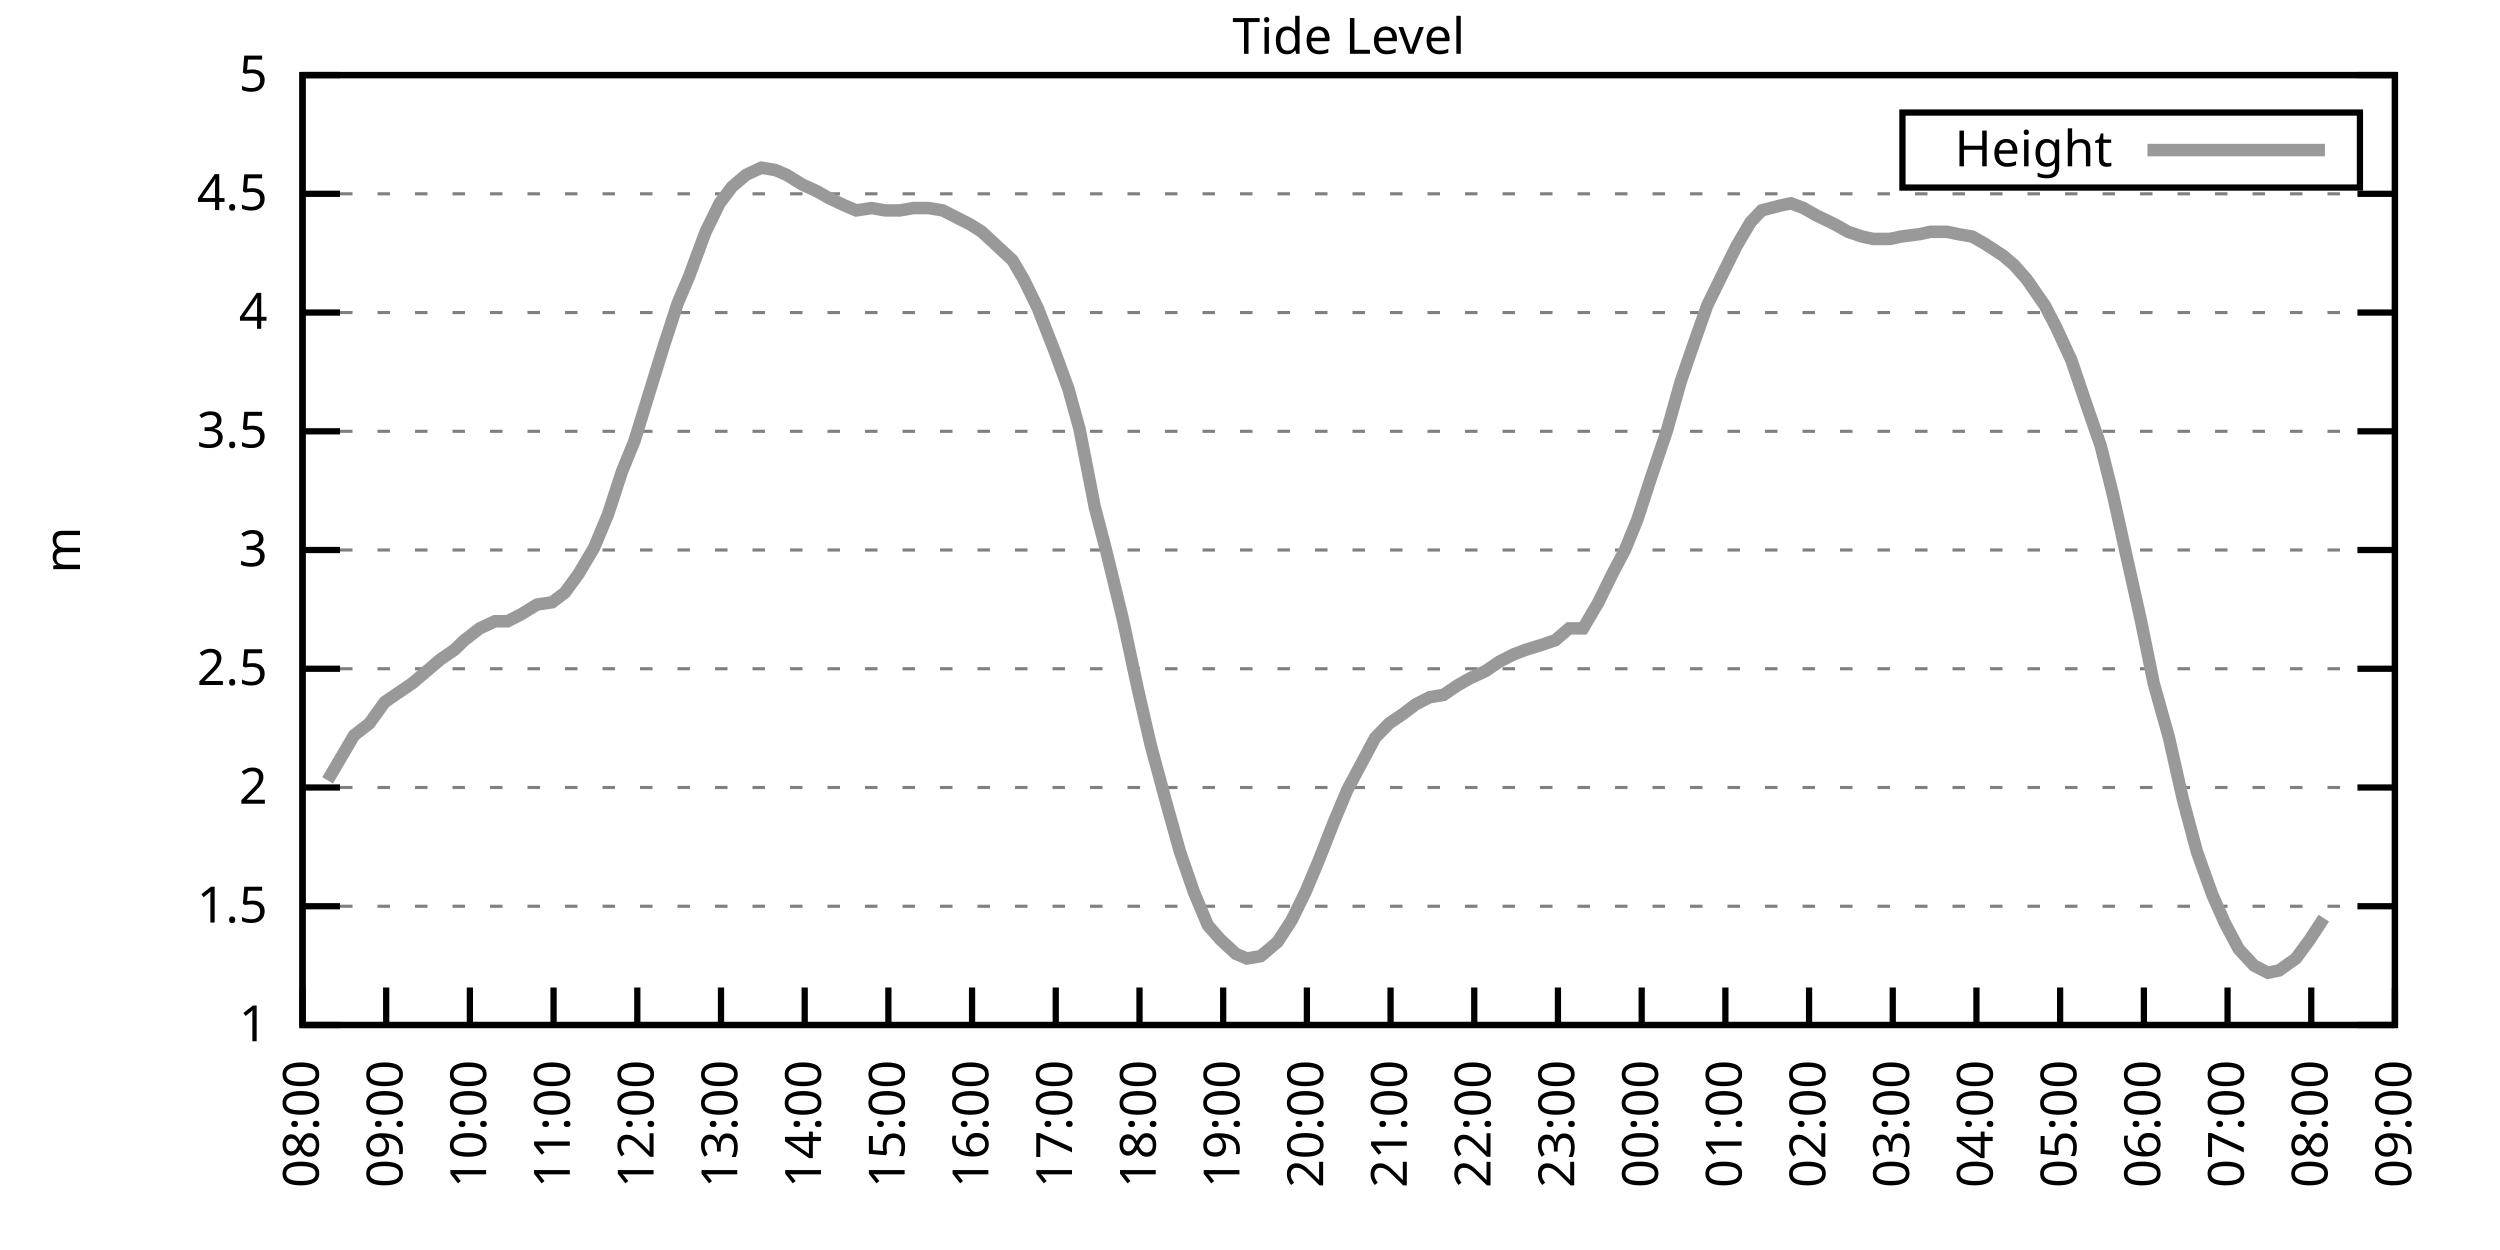
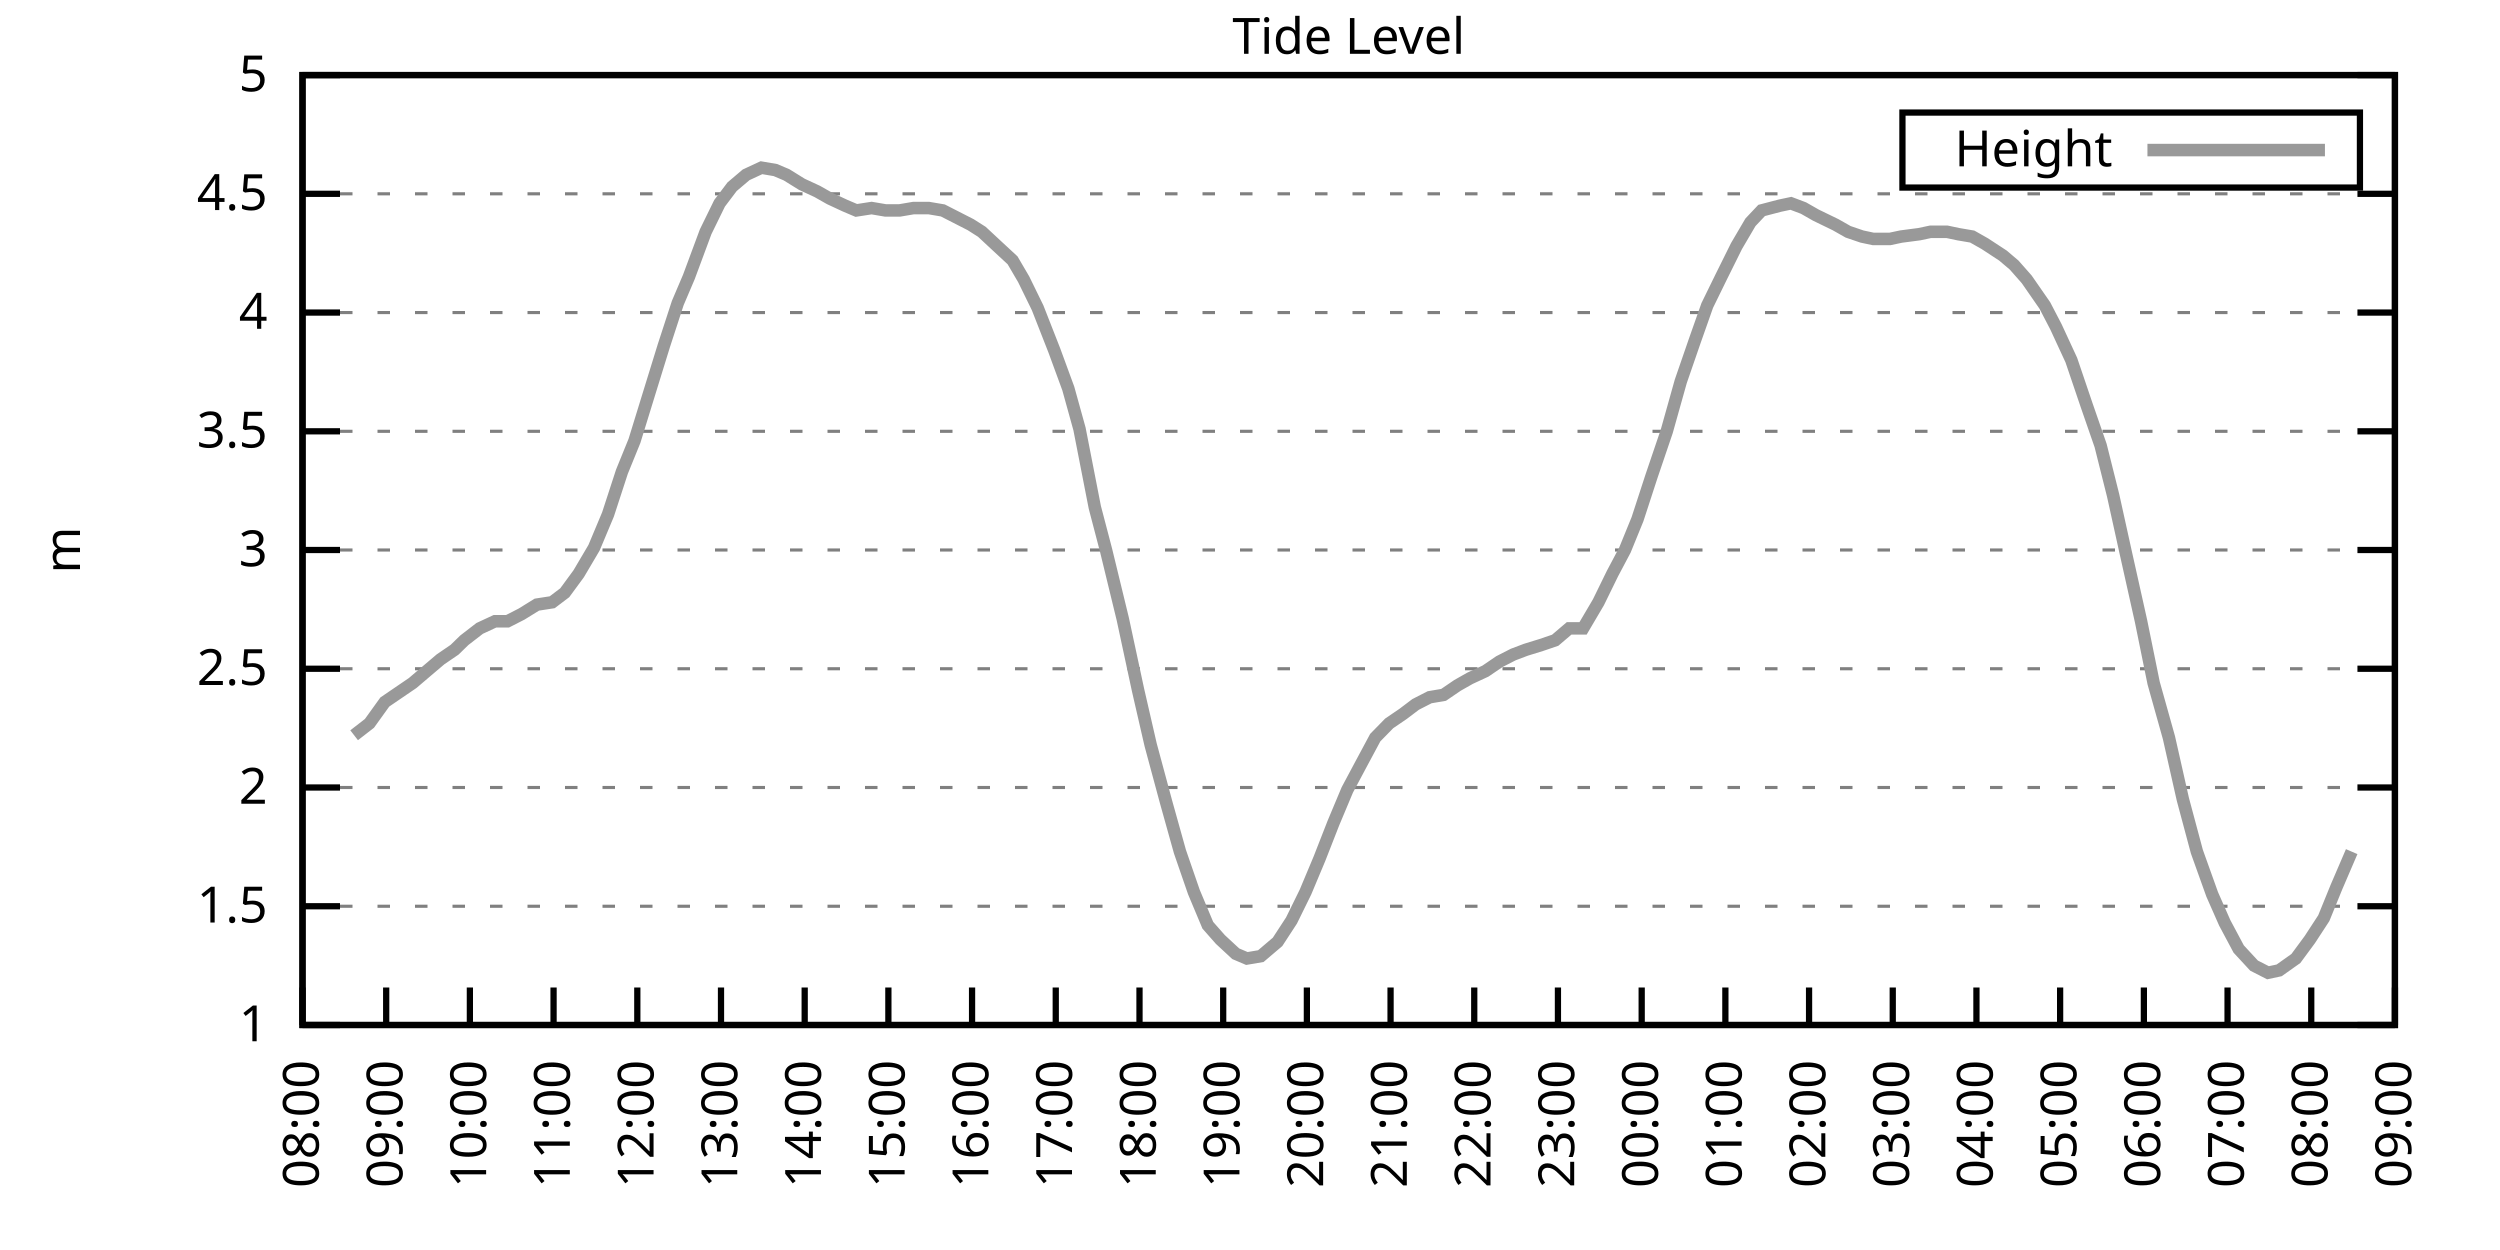
<svg xmlns="http://www.w3.org/2000/svg" xmlns:xlink="http://www.w3.org/1999/xlink" width="400" height="200" viewBox="0 0 400 200">
  <g id="gnuplot_canvas">
    <rect x="0" y="0" width="400" height="200" fill="none" />
    <defs>
      <circle id="gpDot" r="0.5" stroke-width="0.5" stroke="currentColor" />
      <path id="gpPt0" stroke-width="0.333" stroke="currentColor" d="M-1,0 h2 M0,-1 v2" />
      <path id="gpPt1" stroke-width="0.333" stroke="currentColor" d="M-1,-1 L1,1 M1,-1 L-1,1" />
      <path id="gpPt2" stroke-width="0.333" stroke="currentColor" d="M-1,0 L1,0 M0,-1 L0,1 M-1,-1 L1,1 M-1,1 L1,-1" />
      <rect id="gpPt3" stroke-width="0.333" stroke="currentColor" x="-1" y="-1" width="2" height="2" />
      <rect id="gpPt4" stroke-width="0.333" stroke="currentColor" fill="currentColor" x="-1" y="-1" width="2" height="2" />
      <circle id="gpPt5" stroke-width="0.333" stroke="currentColor" cx="0" cy="0" r="1" />
      <use xlink:href="#gpPt5" id="gpPt6" fill="currentColor" stroke="none" />
      <path id="gpPt7" stroke-width="0.333" stroke="currentColor" d="M0,-1.33 L-1.33,0.67 L1.33,0.67 z" />
      <use xlink:href="#gpPt7" id="gpPt8" fill="currentColor" stroke="none" />
      <use xlink:href="#gpPt7" id="gpPt9" stroke="currentColor" transform="rotate(180)" />
      <use xlink:href="#gpPt9" id="gpPt10" fill="currentColor" stroke="none" />
      <use xlink:href="#gpPt3" id="gpPt11" stroke="currentColor" transform="rotate(45)" />
      <use xlink:href="#gpPt11" id="gpPt12" fill="currentColor" stroke="none" />
      <path id="gpPt13" stroke-width="0.333" stroke="currentColor" d="M0,1.330 L1.265,0.411 L0.782,-1.067 L-0.782,-1.076 L-1.265,0.411 z" />
      <use xlink:href="#gpPt13" id="gpPt14" fill="currentColor" stroke="none" />
      <filter id="textbox" filterUnits="objectBoundingBox" x="0" y="0" height="1" width="1">
        <feFlood flood-color="white" flood-opacity="1" result="bgnd" />
        <feComposite in="SourceGraphic" in2="bgnd" operator="atop" />
      </filter>
      <filter id="greybox" filterUnits="objectBoundingBox" x="0" y="0" height="1" width="1">
        <feFlood flood-color="lightgrey" flood-opacity="1" result="grey" />
        <feComposite in="SourceGraphic" in2="grey" operator="atop" />
      </filter>
    </defs>
    <g fill="none" color="white" stroke="currentColor" stroke-width="1.00" stroke-linecap="butt" stroke-linejoin="miter">
</g>
    <g fill="none" color="black" stroke="currentColor" stroke-width="1.00" stroke-linecap="butt" stroke-linejoin="miter">
      <g stroke="none" shape-rendering="crispEdges">
        <polygon fill="rgb(255, 255, 255)" points="48.40,164.00 383.18,164.00 383.18,12.02 48.40,12.02 " />
      </g>
    </g>
    <g fill="none" color="black" stroke="currentColor" stroke-width="1.00" stroke-linecap="butt" stroke-linejoin="miter">
</g>
    <g fill="none" color="black" stroke="black" stroke-width="0.50" stroke-linecap="butt" stroke-linejoin="miter">
</g>
    <g fill="none" color="gray" stroke="currentColor" stroke-width="0.50" stroke-linecap="butt" stroke-linejoin="miter">
      <path stroke="gray" stroke-dasharray="2,4" class="gridline" d="M48.40,164.00 L383.19,164.00  " />
    </g>
    <g fill="none" color="gray" stroke="gray" stroke-width="1.00" stroke-linecap="butt" stroke-linejoin="miter">
</g>
    <g fill="none" color="black" stroke="currentColor" stroke-width="1.00" stroke-linecap="butt" stroke-linejoin="miter">
      <path stroke="black" d="M48.40,164.00 L54.40,164.00 M383.19,164.00 L377.19,164.00  " />
      <g transform="translate(42.80,166.60)" stroke="none" fill="black" font-family="Sans" font-size="8.00" text-anchor="end">
        <text>
          <tspan font-family="Sans"> 1</tspan>
        </text>
      </g>
    </g>
    <g fill="none" color="black" stroke="currentColor" stroke-width="1.00" stroke-linecap="butt" stroke-linejoin="miter">
</g>
    <g fill="none" color="black" stroke="black" stroke-width="0.50" stroke-linecap="butt" stroke-linejoin="miter">
</g>
    <g fill="none" color="gray" stroke="currentColor" stroke-width="0.50" stroke-linecap="butt" stroke-linejoin="miter">
      <path stroke="gray" stroke-dasharray="2,4" class="gridline" d="M48.40,145.00 L383.19,145.00  " />
    </g>
    <g fill="none" color="gray" stroke="gray" stroke-width="1.00" stroke-linecap="butt" stroke-linejoin="miter">
</g>
    <g fill="none" color="black" stroke="currentColor" stroke-width="1.00" stroke-linecap="butt" stroke-linejoin="miter">
      <path stroke="black" d="M48.40,145.00 L54.40,145.00 M383.19,145.00 L377.19,145.00  " />
      <g transform="translate(42.80,147.60)" stroke="none" fill="black" font-family="Sans" font-size="8.00" text-anchor="end">
        <text>
          <tspan font-family="Sans"> 1.5</tspan>
        </text>
      </g>
    </g>
    <g fill="none" color="black" stroke="currentColor" stroke-width="1.00" stroke-linecap="butt" stroke-linejoin="miter">
</g>
    <g fill="none" color="black" stroke="black" stroke-width="0.50" stroke-linecap="butt" stroke-linejoin="miter">
</g>
    <g fill="none" color="gray" stroke="currentColor" stroke-width="0.50" stroke-linecap="butt" stroke-linejoin="miter">
      <path stroke="gray" stroke-dasharray="2,4" class="gridline" d="M48.40,126.00 L383.19,126.00  " />
    </g>
    <g fill="none" color="gray" stroke="gray" stroke-width="1.00" stroke-linecap="butt" stroke-linejoin="miter">
</g>
    <g fill="none" color="black" stroke="currentColor" stroke-width="1.00" stroke-linecap="butt" stroke-linejoin="miter">
      <path stroke="black" d="M48.40,126.00 L54.40,126.00 M383.19,126.00 L377.19,126.00  " />
      <g transform="translate(42.80,128.60)" stroke="none" fill="black" font-family="Sans" font-size="8.00" text-anchor="end">
        <text>
          <tspan font-family="Sans"> 2</tspan>
        </text>
      </g>
    </g>
    <g fill="none" color="black" stroke="currentColor" stroke-width="1.00" stroke-linecap="butt" stroke-linejoin="miter">
</g>
    <g fill="none" color="black" stroke="black" stroke-width="0.50" stroke-linecap="butt" stroke-linejoin="miter">
</g>
    <g fill="none" color="gray" stroke="currentColor" stroke-width="0.50" stroke-linecap="butt" stroke-linejoin="miter">
      <path stroke="gray" stroke-dasharray="2,4" class="gridline" d="M48.40,107.00 L383.19,107.00  " />
    </g>
    <g fill="none" color="gray" stroke="gray" stroke-width="1.00" stroke-linecap="butt" stroke-linejoin="miter">
</g>
    <g fill="none" color="black" stroke="currentColor" stroke-width="1.00" stroke-linecap="butt" stroke-linejoin="miter">
      <path stroke="black" d="M48.40,107.00 L54.40,107.00 M383.19,107.00 L377.19,107.00  " />
      <g transform="translate(42.80,109.60)" stroke="none" fill="black" font-family="Sans" font-size="8.00" text-anchor="end">
        <text>
          <tspan font-family="Sans"> 2.5</tspan>
        </text>
      </g>
    </g>
    <g fill="none" color="black" stroke="currentColor" stroke-width="1.00" stroke-linecap="butt" stroke-linejoin="miter">
</g>
    <g fill="none" color="black" stroke="black" stroke-width="0.50" stroke-linecap="butt" stroke-linejoin="miter">
</g>
    <g fill="none" color="gray" stroke="currentColor" stroke-width="0.50" stroke-linecap="butt" stroke-linejoin="miter">
      <path stroke="gray" stroke-dasharray="2,4" class="gridline" d="M48.40,88.00 L383.19,88.00  " />
    </g>
    <g fill="none" color="gray" stroke="gray" stroke-width="1.00" stroke-linecap="butt" stroke-linejoin="miter">
</g>
    <g fill="none" color="black" stroke="currentColor" stroke-width="1.00" stroke-linecap="butt" stroke-linejoin="miter">
      <path stroke="black" d="M48.40,88.00 L54.40,88.00 M383.19,88.00 L377.19,88.00  " />
      <g transform="translate(42.80,90.60)" stroke="none" fill="black" font-family="Sans" font-size="8.00" text-anchor="end">
        <text>
          <tspan font-family="Sans"> 3</tspan>
        </text>
      </g>
    </g>
    <g fill="none" color="black" stroke="currentColor" stroke-width="1.00" stroke-linecap="butt" stroke-linejoin="miter">
</g>
    <g fill="none" color="black" stroke="black" stroke-width="0.50" stroke-linecap="butt" stroke-linejoin="miter">
</g>
    <g fill="none" color="gray" stroke="currentColor" stroke-width="0.50" stroke-linecap="butt" stroke-linejoin="miter">
      <path stroke="gray" stroke-dasharray="2,4" class="gridline" d="M48.40,69.01 L383.19,69.01  " />
    </g>
    <g fill="none" color="gray" stroke="gray" stroke-width="1.00" stroke-linecap="butt" stroke-linejoin="miter">
</g>
    <g fill="none" color="black" stroke="currentColor" stroke-width="1.00" stroke-linecap="butt" stroke-linejoin="miter">
      <path stroke="black" d="M48.40,69.01 L54.40,69.01 M383.19,69.01 L377.19,69.01  " />
      <g transform="translate(42.80,71.61)" stroke="none" fill="black" font-family="Sans" font-size="8.00" text-anchor="end">
        <text>
          <tspan font-family="Sans"> 3.5</tspan>
        </text>
      </g>
    </g>
    <g fill="none" color="black" stroke="currentColor" stroke-width="1.00" stroke-linecap="butt" stroke-linejoin="miter">
</g>
    <g fill="none" color="black" stroke="black" stroke-width="0.50" stroke-linecap="butt" stroke-linejoin="miter">
</g>
    <g fill="none" color="gray" stroke="currentColor" stroke-width="0.50" stroke-linecap="butt" stroke-linejoin="miter">
      <path stroke="gray" stroke-dasharray="2,4" class="gridline" d="M48.40,50.01 L383.19,50.01  " />
    </g>
    <g fill="none" color="gray" stroke="gray" stroke-width="1.00" stroke-linecap="butt" stroke-linejoin="miter">
</g>
    <g fill="none" color="black" stroke="currentColor" stroke-width="1.00" stroke-linecap="butt" stroke-linejoin="miter">
      <path stroke="black" d="M48.40,50.01 L54.40,50.01 M383.19,50.01 L377.19,50.01  " />
      <g transform="translate(42.80,52.61)" stroke="none" fill="black" font-family="Sans" font-size="8.00" text-anchor="end">
        <text>
          <tspan font-family="Sans"> 4</tspan>
        </text>
      </g>
    </g>
    <g fill="none" color="black" stroke="currentColor" stroke-width="1.00" stroke-linecap="butt" stroke-linejoin="miter">
</g>
    <g fill="none" color="black" stroke="black" stroke-width="0.50" stroke-linecap="butt" stroke-linejoin="miter">
</g>
    <g fill="none" color="gray" stroke="currentColor" stroke-width="0.50" stroke-linecap="butt" stroke-linejoin="miter">
      <path stroke="gray" stroke-dasharray="2,4" class="gridline" d="M48.40,31.01 L383.19,31.01  " />
    </g>
    <g fill="none" color="gray" stroke="gray" stroke-width="1.00" stroke-linecap="butt" stroke-linejoin="miter">
</g>
    <g fill="none" color="black" stroke="currentColor" stroke-width="1.00" stroke-linecap="butt" stroke-linejoin="miter">
      <path stroke="black" d="M48.40,31.01 L54.40,31.01 M383.19,31.01 L377.19,31.01  " />
      <g transform="translate(42.80,33.61)" stroke="none" fill="black" font-family="Sans" font-size="8.00" text-anchor="end">
        <text>
          <tspan font-family="Sans"> 4.5</tspan>
        </text>
      </g>
    </g>
    <g fill="none" color="black" stroke="currentColor" stroke-width="1.00" stroke-linecap="butt" stroke-linejoin="miter">
</g>
    <g fill="none" color="black" stroke="black" stroke-width="0.50" stroke-linecap="butt" stroke-linejoin="miter">
</g>
    <g fill="none" color="gray" stroke="currentColor" stroke-width="0.50" stroke-linecap="butt" stroke-linejoin="miter">
      <path stroke="gray" stroke-dasharray="2,4" class="gridline" d="M48.40,12.01 L383.19,12.01  " />
    </g>
    <g fill="none" color="gray" stroke="gray" stroke-width="1.00" stroke-linecap="butt" stroke-linejoin="miter">
</g>
    <g fill="none" color="black" stroke="currentColor" stroke-width="1.00" stroke-linecap="butt" stroke-linejoin="miter">
      <path stroke="black" d="M48.40,12.01 L54.40,12.01 M383.19,12.01 L377.19,12.01  " />
      <g transform="translate(42.80,14.61)" stroke="none" fill="black" font-family="Sans" font-size="8.00" text-anchor="end">
        <text>
          <tspan font-family="Sans"> 5</tspan>
        </text>
      </g>
    </g>
    <g fill="none" color="black" stroke="currentColor" stroke-width="1.00" stroke-linecap="butt" stroke-linejoin="miter">
      <path stroke="black" d="M48.40,164.00 L48.40,158.00  " />
      <g transform="translate(51.00,169.60) rotate(270.00)" stroke="none" fill="black" font-family="Sans" font-size="8.00" text-anchor="end">
        <text>
          <tspan font-family="Sans">08:00</tspan>
        </text>
      </g>
    </g>
    <g fill="none" color="black" stroke="currentColor" stroke-width="1.00" stroke-linecap="butt" stroke-linejoin="miter">
      <path stroke="black" d="M61.79,164.00 L61.79,158.00  " />
      <g transform="translate(64.39,169.60) rotate(270.00)" stroke="none" fill="black" font-family="Sans" font-size="8.00" text-anchor="end">
        <text>
          <tspan font-family="Sans">09:00</tspan>
        </text>
      </g>
    </g>
    <g fill="none" color="black" stroke="currentColor" stroke-width="1.00" stroke-linecap="butt" stroke-linejoin="miter">
      <path stroke="black" d="M75.18,164.00 L75.18,158.00  " />
      <g transform="translate(77.78,169.60) rotate(270.00)" stroke="none" fill="black" font-family="Sans" font-size="8.00" text-anchor="end">
        <text>
          <tspan font-family="Sans">10:00</tspan>
        </text>
      </g>
    </g>
    <g fill="none" color="black" stroke="currentColor" stroke-width="1.00" stroke-linecap="butt" stroke-linejoin="miter">
      <path stroke="black" d="M88.57,164.00 L88.57,158.00  " />
      <g transform="translate(91.17,169.60) rotate(270.00)" stroke="none" fill="black" font-family="Sans" font-size="8.00" text-anchor="end">
        <text>
          <tspan font-family="Sans">11:00</tspan>
        </text>
      </g>
    </g>
    <g fill="none" color="black" stroke="currentColor" stroke-width="1.00" stroke-linecap="butt" stroke-linejoin="miter">
      <path stroke="black" d="M101.97,164.00 L101.97,158.00  " />
      <g transform="translate(104.57,169.60) rotate(270.00)" stroke="none" fill="black" font-family="Sans" font-size="8.00" text-anchor="end">
        <text>
          <tspan font-family="Sans">12:00</tspan>
        </text>
      </g>
    </g>
    <g fill="none" color="black" stroke="currentColor" stroke-width="1.00" stroke-linecap="butt" stroke-linejoin="miter">
      <path stroke="black" d="M115.36,164.00 L115.36,158.00  " />
      <g transform="translate(117.96,169.60) rotate(270.00)" stroke="none" fill="black" font-family="Sans" font-size="8.00" text-anchor="end">
        <text>
          <tspan font-family="Sans">13:00</tspan>
        </text>
      </g>
    </g>
    <g fill="none" color="black" stroke="currentColor" stroke-width="1.00" stroke-linecap="butt" stroke-linejoin="miter">
      <path stroke="black" d="M128.75,164.00 L128.75,158.00  " />
      <g transform="translate(131.35,169.60) rotate(270.00)" stroke="none" fill="black" font-family="Sans" font-size="8.00" text-anchor="end">
        <text>
          <tspan font-family="Sans">14:00</tspan>
        </text>
      </g>
    </g>
    <g fill="none" color="black" stroke="currentColor" stroke-width="1.00" stroke-linecap="butt" stroke-linejoin="miter">
      <path stroke="black" d="M142.14,164.00 L142.14,158.00  " />
      <g transform="translate(144.74,169.60) rotate(270.00)" stroke="none" fill="black" font-family="Sans" font-size="8.00" text-anchor="end">
        <text>
          <tspan font-family="Sans">15:00</tspan>
        </text>
      </g>
    </g>
    <g fill="none" color="black" stroke="currentColor" stroke-width="1.00" stroke-linecap="butt" stroke-linejoin="miter">
      <path stroke="black" d="M155.53,164.00 L155.53,158.00  " />
      <g transform="translate(158.13,169.60) rotate(270.00)" stroke="none" fill="black" font-family="Sans" font-size="8.00" text-anchor="end">
        <text>
          <tspan font-family="Sans">16:00</tspan>
        </text>
      </g>
    </g>
    <g fill="none" color="black" stroke="currentColor" stroke-width="1.00" stroke-linecap="butt" stroke-linejoin="miter">
      <path stroke="black" d="M168.92,164.00 L168.92,158.00  " />
      <g transform="translate(171.52,169.60) rotate(270.00)" stroke="none" fill="black" font-family="Sans" font-size="8.00" text-anchor="end">
        <text>
          <tspan font-family="Sans">17:00</tspan>
        </text>
      </g>
    </g>
    <g fill="none" color="black" stroke="currentColor" stroke-width="1.00" stroke-linecap="butt" stroke-linejoin="miter">
      <path stroke="black" d="M182.32,164.00 L182.32,158.00  " />
      <g transform="translate(184.92,169.60) rotate(270.00)" stroke="none" fill="black" font-family="Sans" font-size="8.00" text-anchor="end">
        <text>
          <tspan font-family="Sans">18:00</tspan>
        </text>
      </g>
    </g>
    <g fill="none" color="black" stroke="currentColor" stroke-width="1.00" stroke-linecap="butt" stroke-linejoin="miter">
      <path stroke="black" d="M195.71,164.00 L195.71,158.00  " />
      <g transform="translate(198.31,169.60) rotate(270.00)" stroke="none" fill="black" font-family="Sans" font-size="8.00" text-anchor="end">
        <text>
          <tspan font-family="Sans">19:00</tspan>
        </text>
      </g>
    </g>
    <g fill="none" color="black" stroke="currentColor" stroke-width="1.00" stroke-linecap="butt" stroke-linejoin="miter">
      <path stroke="black" d="M209.10,164.00 L209.10,158.00  " />
      <g transform="translate(211.70,169.60) rotate(270.00)" stroke="none" fill="black" font-family="Sans" font-size="8.00" text-anchor="end">
        <text>
          <tspan font-family="Sans">20:00</tspan>
        </text>
      </g>
    </g>
    <g fill="none" color="black" stroke="currentColor" stroke-width="1.00" stroke-linecap="butt" stroke-linejoin="miter">
      <path stroke="black" d="M222.49,164.00 L222.49,158.00  " />
      <g transform="translate(225.09,169.60) rotate(270.00)" stroke="none" fill="black" font-family="Sans" font-size="8.00" text-anchor="end">
        <text>
          <tspan font-family="Sans">21:00</tspan>
        </text>
      </g>
    </g>
    <g fill="none" color="black" stroke="currentColor" stroke-width="1.00" stroke-linecap="butt" stroke-linejoin="miter">
      <path stroke="black" d="M235.88,164.00 L235.88,158.00  " />
      <g transform="translate(238.48,169.60) rotate(270.00)" stroke="none" fill="black" font-family="Sans" font-size="8.00" text-anchor="end">
        <text>
          <tspan font-family="Sans">22:00</tspan>
        </text>
      </g>
    </g>
    <g fill="none" color="black" stroke="currentColor" stroke-width="1.00" stroke-linecap="butt" stroke-linejoin="miter">
      <path stroke="black" d="M249.27,164.00 L249.27,158.00  " />
      <g transform="translate(251.87,169.60) rotate(270.00)" stroke="none" fill="black" font-family="Sans" font-size="8.00" text-anchor="end">
        <text>
          <tspan font-family="Sans">23:00</tspan>
        </text>
      </g>
    </g>
    <g fill="none" color="black" stroke="currentColor" stroke-width="1.00" stroke-linecap="butt" stroke-linejoin="miter">
      <path stroke="black" d="M262.67,164.00 L262.67,158.00  " />
      <g transform="translate(265.27,169.60) rotate(270.00)" stroke="none" fill="black" font-family="Sans" font-size="8.00" text-anchor="end">
        <text>
          <tspan font-family="Sans">00:00</tspan>
        </text>
      </g>
    </g>
    <g fill="none" color="black" stroke="currentColor" stroke-width="1.00" stroke-linecap="butt" stroke-linejoin="miter">
      <path stroke="black" d="M276.06,164.00 L276.06,158.00  " />
      <g transform="translate(278.66,169.60) rotate(270.00)" stroke="none" fill="black" font-family="Sans" font-size="8.00" text-anchor="end">
        <text>
          <tspan font-family="Sans">01:00</tspan>
        </text>
      </g>
    </g>
    <g fill="none" color="black" stroke="currentColor" stroke-width="1.00" stroke-linecap="butt" stroke-linejoin="miter">
      <path stroke="black" d="M289.45,164.00 L289.45,158.00  " />
      <g transform="translate(292.05,169.60) rotate(270.00)" stroke="none" fill="black" font-family="Sans" font-size="8.00" text-anchor="end">
        <text>
          <tspan font-family="Sans">02:00</tspan>
        </text>
      </g>
    </g>
    <g fill="none" color="black" stroke="currentColor" stroke-width="1.00" stroke-linecap="butt" stroke-linejoin="miter">
      <path stroke="black" d="M302.84,164.00 L302.84,158.00  " />
      <g transform="translate(305.44,169.60) rotate(270.00)" stroke="none" fill="black" font-family="Sans" font-size="8.00" text-anchor="end">
        <text>
          <tspan font-family="Sans">03:00</tspan>
        </text>
      </g>
    </g>
    <g fill="none" color="black" stroke="currentColor" stroke-width="1.00" stroke-linecap="butt" stroke-linejoin="miter">
      <path stroke="black" d="M316.23,164.00 L316.23,158.00  " />
      <g transform="translate(318.83,169.60) rotate(270.00)" stroke="none" fill="black" font-family="Sans" font-size="8.00" text-anchor="end">
        <text>
          <tspan font-family="Sans">04:00</tspan>
        </text>
      </g>
    </g>
    <g fill="none" color="black" stroke="currentColor" stroke-width="1.00" stroke-linecap="butt" stroke-linejoin="miter">
      <path stroke="black" d="M329.62,164.00 L329.62,158.00  " />
      <g transform="translate(332.22,169.60) rotate(270.00)" stroke="none" fill="black" font-family="Sans" font-size="8.00" text-anchor="end">
        <text>
          <tspan font-family="Sans">05:00</tspan>
        </text>
      </g>
    </g>
    <g fill="none" color="black" stroke="currentColor" stroke-width="1.00" stroke-linecap="butt" stroke-linejoin="miter">
      <path stroke="black" d="M343.02,164.00 L343.02,158.00  " />
      <g transform="translate(345.62,169.60) rotate(270.00)" stroke="none" fill="black" font-family="Sans" font-size="8.00" text-anchor="end">
        <text>
          <tspan font-family="Sans">06:00</tspan>
        </text>
      </g>
    </g>
    <g fill="none" color="black" stroke="currentColor" stroke-width="1.00" stroke-linecap="butt" stroke-linejoin="miter">
      <path stroke="black" d="M356.41,164.00 L356.41,158.00  " />
      <g transform="translate(359.01,169.60) rotate(270.00)" stroke="none" fill="black" font-family="Sans" font-size="8.00" text-anchor="end">
        <text>
          <tspan font-family="Sans">07:00</tspan>
        </text>
      </g>
    </g>
    <g fill="none" color="black" stroke="currentColor" stroke-width="1.00" stroke-linecap="butt" stroke-linejoin="miter">
      <path stroke="black" d="M369.80,164.00 L369.80,158.00  " />
      <g transform="translate(372.40,169.60) rotate(270.00)" stroke="none" fill="black" font-family="Sans" font-size="8.00" text-anchor="end">
        <text>
          <tspan font-family="Sans">08:00</tspan>
        </text>
      </g>
    </g>
    <g fill="none" color="black" stroke="currentColor" stroke-width="1.00" stroke-linecap="butt" stroke-linejoin="miter">
      <path stroke="black" d="M383.19,164.00 L383.19,158.00  " />
      <g transform="translate(385.79,169.60) rotate(270.00)" stroke="none" fill="black" font-family="Sans" font-size="8.00" text-anchor="end">
        <text>
          <tspan font-family="Sans">09:00</tspan>
        </text>
      </g>
    </g>
    <g fill="none" color="black" stroke="currentColor" stroke-width="1.00" stroke-linecap="butt" stroke-linejoin="miter">
</g>
    <g fill="none" color="black" stroke="currentColor" stroke-width="1.00" stroke-linecap="butt" stroke-linejoin="miter">
      <path stroke="black" d="M48.40,12.01 L48.40,164.00 L383.19,164.00 L383.19,12.01 L48.40,12.01 Z  " />
    </g>
    <g fill="none" color="black" stroke="currentColor" stroke-width="1.00" stroke-linecap="butt" stroke-linejoin="miter">
</g>
    <g fill="none" color="black" stroke="currentColor" stroke-width="1.00" stroke-linecap="butt" stroke-linejoin="miter">
      <path stroke="black" d="M304.39,30.01 L304.39,18.01 L377.59,18.01 L377.59,30.01 L304.39,30.01 Z  " />
    </g>
    <g id="Tide_level_plot_1">
      <g fill="none" color="white" stroke="black" stroke-width="2.00" stroke-linecap="butt" stroke-linejoin="miter">
</g>
      <g fill="none" color="black" stroke="currentColor" stroke-width="2.00" stroke-linecap="butt" stroke-linejoin="miter">
        <g transform="translate(337.99,26.61)" stroke="none" fill="black" font-family="Sans" font-size="8.00" text-anchor="end">
          <text>
            <tspan font-family="Sans">Height</tspan>
          </text>
        </g>
      </g>
      <g fill="none" color="black" stroke="currentColor" stroke-width="2.00" stroke-linecap="butt" stroke-linejoin="miter">
-         <path stroke="rgb(153, 153, 153)" d="M343.59,24.01 L371.99,24.01 M52.42,124.86 L54.65,121.06 L56.66,117.64 L59.11,115.74 L61.57,112.32 L63.80,110.80   L66.03,109.28 L68.26,107.38 L70.50,105.48 L72.73,103.96 L74.29,102.44 L76.75,100.54 L79.20,99.40 L81.21,99.40   L83.44,98.26 L85.90,96.74 L88.35,96.36 L90.36,94.84 L92.59,91.80 L95.05,87.63 L97.28,82.31 L99.51,75.47   L101.52,70.53 L103.98,62.55 L106.21,55.33 L108.44,48.49 L110.22,44.31 L112.90,37.09 L115.13,32.53 L117.14,29.87   L119.38,27.97 L121.83,26.83 L124.06,27.21 L125.85,27.97 L128.30,29.49 L130.76,30.63 L132.77,31.77 L135.22,32.91   L137.01,33.67 L139.46,33.29 L141.69,33.67 L143.93,33.67 L146.16,33.29 L148.61,33.29 L150.85,33.67 L153.08,34.81   L155.31,35.95 L157.10,37.09 L159.55,39.37 L162.01,41.65 L163.79,44.69 L166.02,49.25 L168.70,56.09 L170.93,62.17   L172.72,68.63 L175.17,81.17 L176.96,88.00 L179.64,99.02 L182.09,110.42 L184.10,119.16 L186.56,128.28 L188.79,136.26   L191.02,142.72 L193.25,148.04 L195.26,150.32 L197.72,152.60 L199.50,153.36 L201.73,152.98 L204.41,150.70 L206.64,147.28   L208.88,142.72 L211.11,137.40 L213.34,131.70 L215.57,126.38 L217.80,122.20 L220.04,118.02 L222.27,115.74 L224.50,114.22   L226.51,112.70 L228.74,111.56 L230.97,111.18 L233.20,109.66 L235.21,108.52 L237.67,107.38 L239.90,105.86 L242.13,104.72   L244.14,103.96 L246.60,103.20 L248.83,102.44 L251.06,100.54 L253.29,100.54 L255.75,96.36 L257.98,91.80 L259.99,88.00   L262.00,83.07 L264.23,76.23 L266.68,69.01 L268.92,61.03 L271.15,54.57 L273.16,48.87 L275.39,44.31 L277.84,39.37   L280.07,35.57 L281.86,33.67 L284.76,32.91 L286.55,32.53 L288.56,33.29 L290.56,34.43 L293.69,35.95 L295.70,37.09   L297.93,37.85 L299.72,38.23 L302.39,38.23 L304.18,37.85 L307.08,37.47 L308.87,37.09 L311.54,37.09 L313.33,37.47   L315.56,37.85 L317.57,38.99 L320.47,40.89 L322.26,42.41 L324.27,44.69 L327.17,48.87 L328.95,52.29 L331.41,57.61   L333.86,64.83 L336.10,71.29 L338.10,79.27 L340.11,88.38 L342.57,99.40 L344.58,109.28 L347.03,118.02 L349.26,127.90   L351.50,136.26 L353.95,143.10 L355.96,147.66 L358.19,151.84 L360.65,154.50 L362.88,155.64 L364.66,155.26 L367.34,153.36   L369.58,150.32 L371.81,146.90  " />
+         <path stroke="rgb(153, 153, 153)" d="M343.59,24.01 L371.99,24.01 M56.66,117.64 L59.11,115.74 L61.57,112.32 L63.80,110.80 L66.03,109.28 L68.26,107.38   L70.50,105.48 L72.73,103.96 L74.29,102.44 L76.75,100.54 L79.20,99.40 L81.21,99.40 L83.44,98.26 L85.90,96.74   L88.35,96.36 L90.36,94.84 L92.59,91.80 L95.05,87.63 L97.28,82.31 L99.51,75.47 L101.52,70.53 L103.98,62.55   L106.21,55.33 L108.44,48.49 L110.22,44.31 L112.90,37.09 L115.13,32.53 L117.14,29.87 L119.38,27.97 L121.83,26.83   L124.06,27.21 L125.85,27.97 L128.30,29.49 L130.76,30.63 L132.77,31.77 L135.22,32.91 L137.01,33.67 L139.46,33.29   L141.69,33.67 L143.93,33.67 L146.16,33.29 L148.61,33.29 L150.85,33.67 L153.08,34.81 L155.31,35.95 L157.10,37.09   L159.55,39.37 L162.01,41.65 L163.79,44.69 L166.02,49.25 L168.70,56.09 L170.93,62.17 L172.72,68.63 L175.17,81.17   L176.96,88.00 L179.64,99.02 L182.09,110.42 L184.10,119.16 L186.56,128.28 L188.79,136.26 L191.02,142.72 L193.25,148.04   L195.26,150.32 L197.72,152.60 L199.50,153.36 L201.73,152.98 L204.41,150.70 L206.64,147.28 L208.88,142.72 L211.11,137.40   L213.34,131.70 L215.57,126.38 L217.80,122.20 L220.04,118.02 L222.27,115.74 L224.50,114.22 L226.51,112.70 L228.74,111.56   L230.97,111.18 L233.20,109.66 L235.21,108.52 L237.67,107.38 L239.90,105.86 L242.13,104.72 L244.14,103.96 L246.60,103.20   L248.83,102.44 L251.06,100.54 L253.29,100.54 L255.75,96.36 L257.98,91.80 L259.99,88.00 L262.00,83.07 L264.23,76.23   L266.68,69.01 L268.92,61.03 L271.15,54.57 L273.16,48.87 L275.39,44.31 L277.84,39.37 L280.07,35.57 L281.86,33.67   L284.76,32.91 L286.55,32.53 L288.56,33.29 L290.56,34.43 L293.69,35.95 L295.70,37.09 L297.93,37.85 L299.72,38.23   L302.39,38.23 L304.18,37.85 L307.08,37.47 L308.87,37.09 L311.54,37.09 L313.33,37.47 L315.56,37.85 L317.57,38.99   L320.47,40.89 L322.26,42.41 L324.27,44.69 L327.17,48.87 L328.95,52.29 L331.41,57.61 L333.86,64.83 L336.10,71.29   L338.10,79.27 L340.11,88.38 L342.57,99.40 L344.58,109.28 L347.03,118.02 L349.26,127.90 L351.50,136.26 L353.95,143.10   L355.96,147.66 L358.19,151.84 L360.65,154.50 L362.88,155.64 L364.66,155.26 L367.34,153.36 L369.58,150.32 L371.81,146.90   L373.82,141.96 L376.27,136.26  " />
      </g>
    </g>
    <g fill="none" color="black" stroke="currentColor" stroke-width="2.00" stroke-linecap="butt" stroke-linejoin="miter">
</g>
    <g fill="none" color="black" stroke="black" stroke-width="1.00" stroke-linecap="butt" stroke-linejoin="miter">
</g>
    <g fill="none" color="black" stroke="currentColor" stroke-width="1.00" stroke-linecap="butt" stroke-linejoin="miter">
      <path stroke="black" d="M48.40,12.01 L48.40,164.00 L383.19,164.00 L383.19,12.01 L48.40,12.01 Z  " />
      <g transform="translate(12.80,88.01) rotate(270.00)" stroke="none" fill="black" font-family="Sans" font-size="8.00" text-anchor="middle">
        <text>
          <tspan font-family="Sans">m</tspan>
        </text>
      </g>
    </g>
    <g fill="none" color="black" stroke="currentColor" stroke-width="1.00" stroke-linecap="butt" stroke-linejoin="miter">
</g>
    <g fill="none" color="black" stroke="currentColor" stroke-width="1.00" stroke-linecap="butt" stroke-linejoin="miter">
      <g transform="translate(215.79,8.61)" stroke="none" fill="black" font-family="Sans" font-size="8.00" text-anchor="middle">
        <text>
          <tspan font-family="Sans">Tide Level</tspan>
        </text>
      </g>
    </g>
    <g fill="none" color="black" stroke="currentColor" stroke-width="1.00" stroke-linecap="butt" stroke-linejoin="miter">
</g>
  </g>
</svg>
